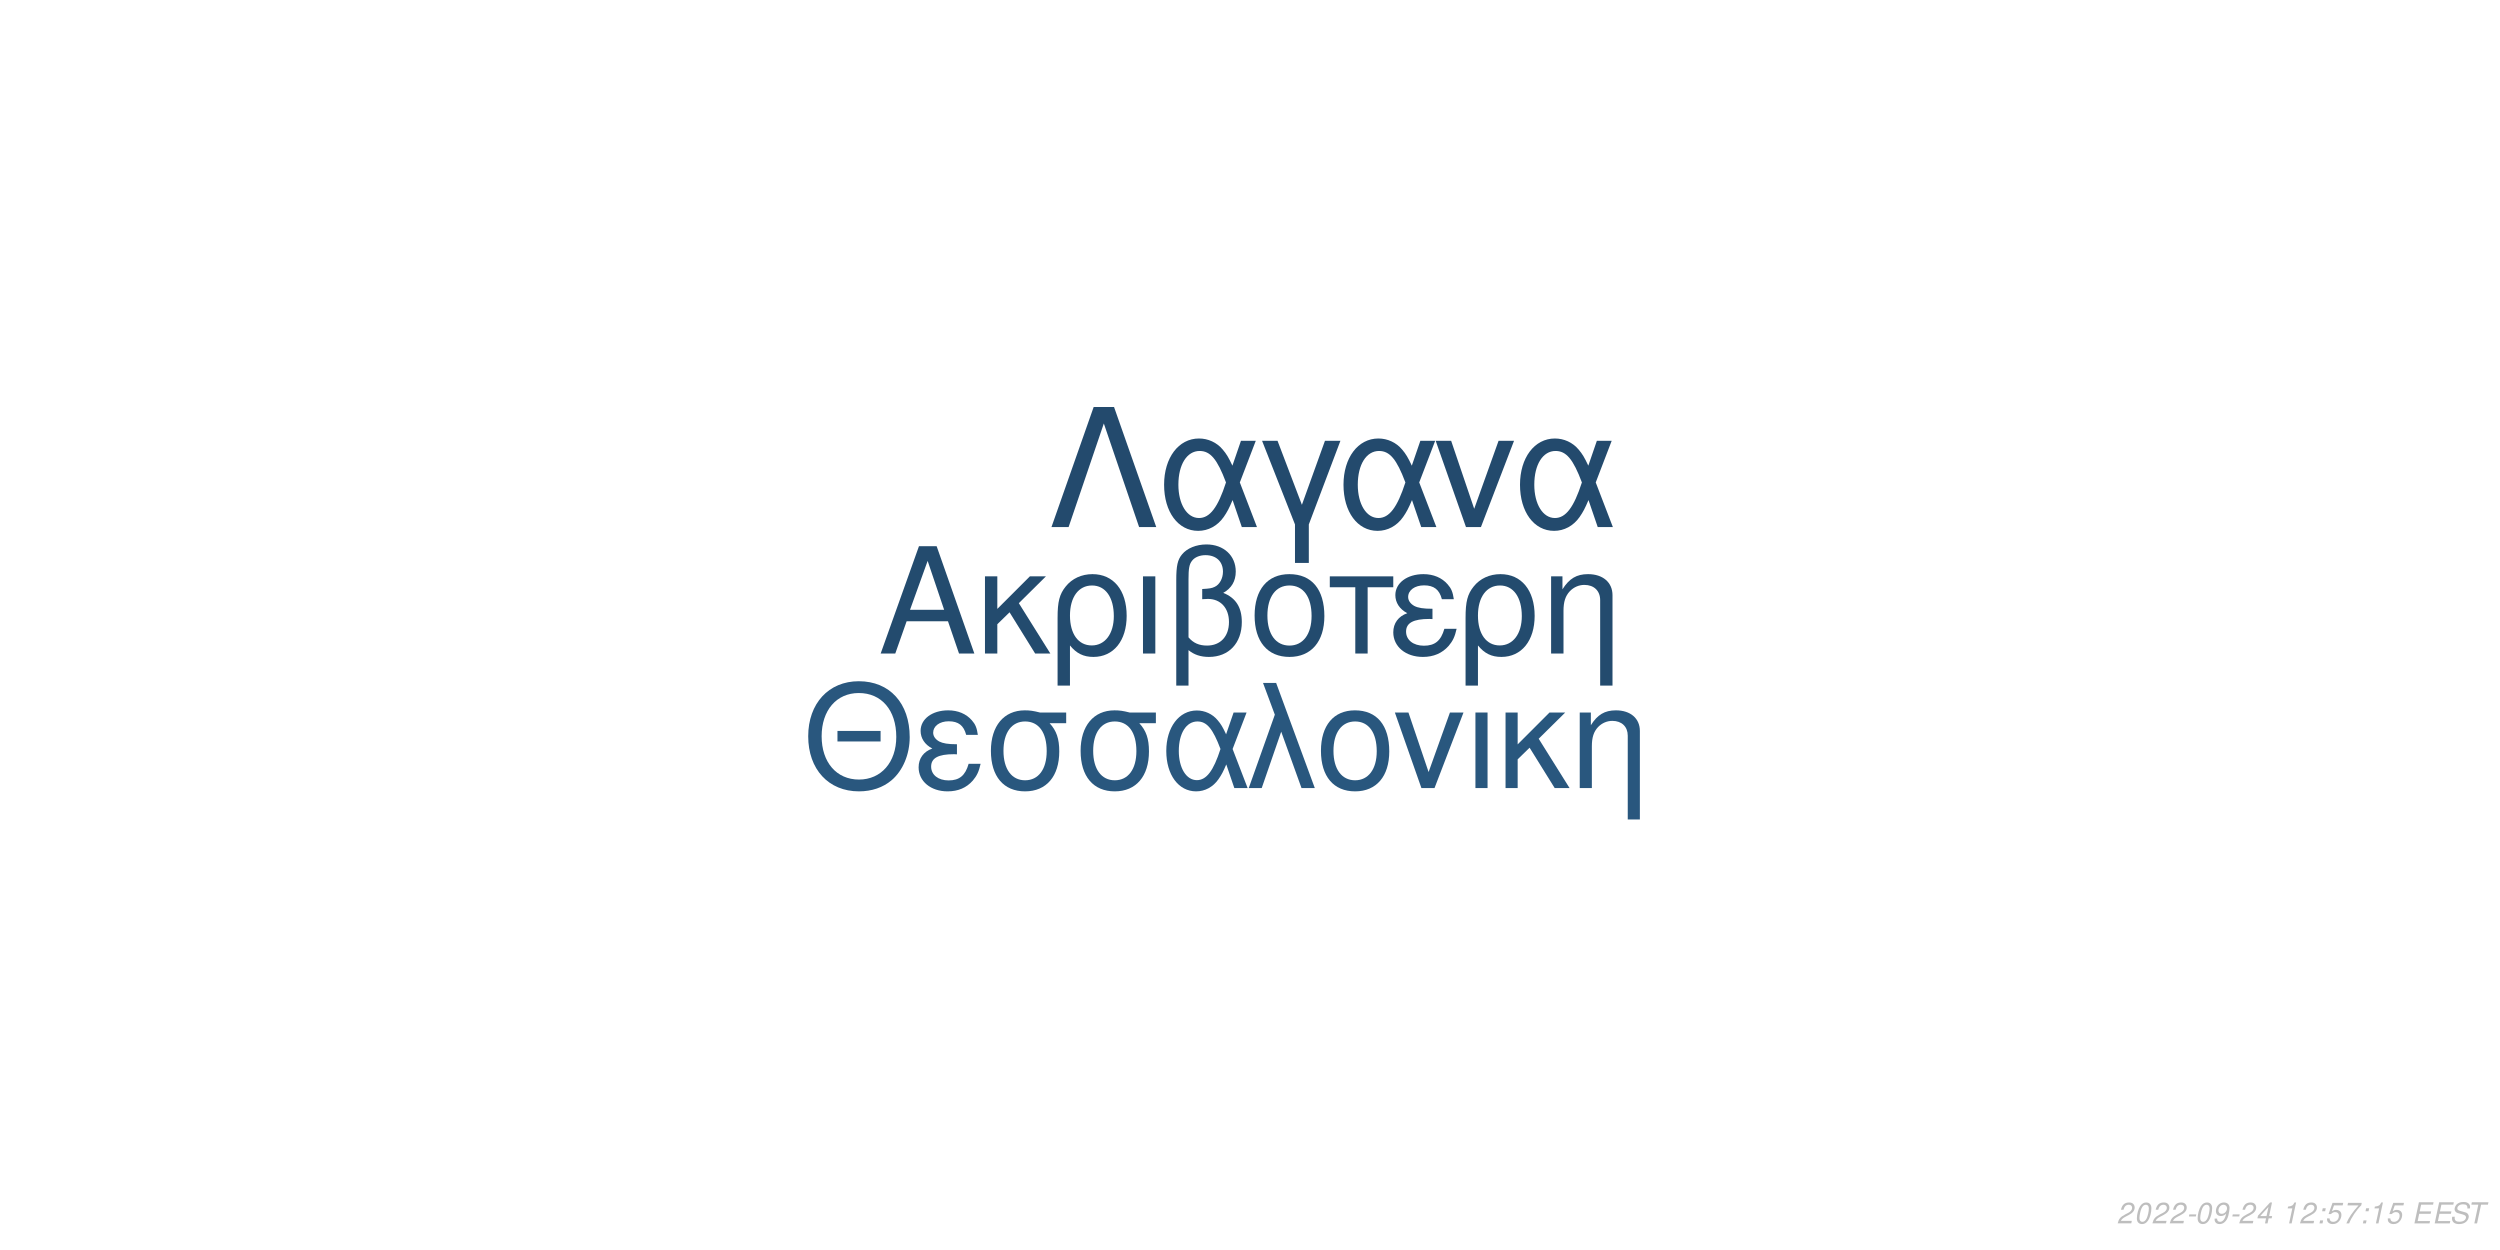
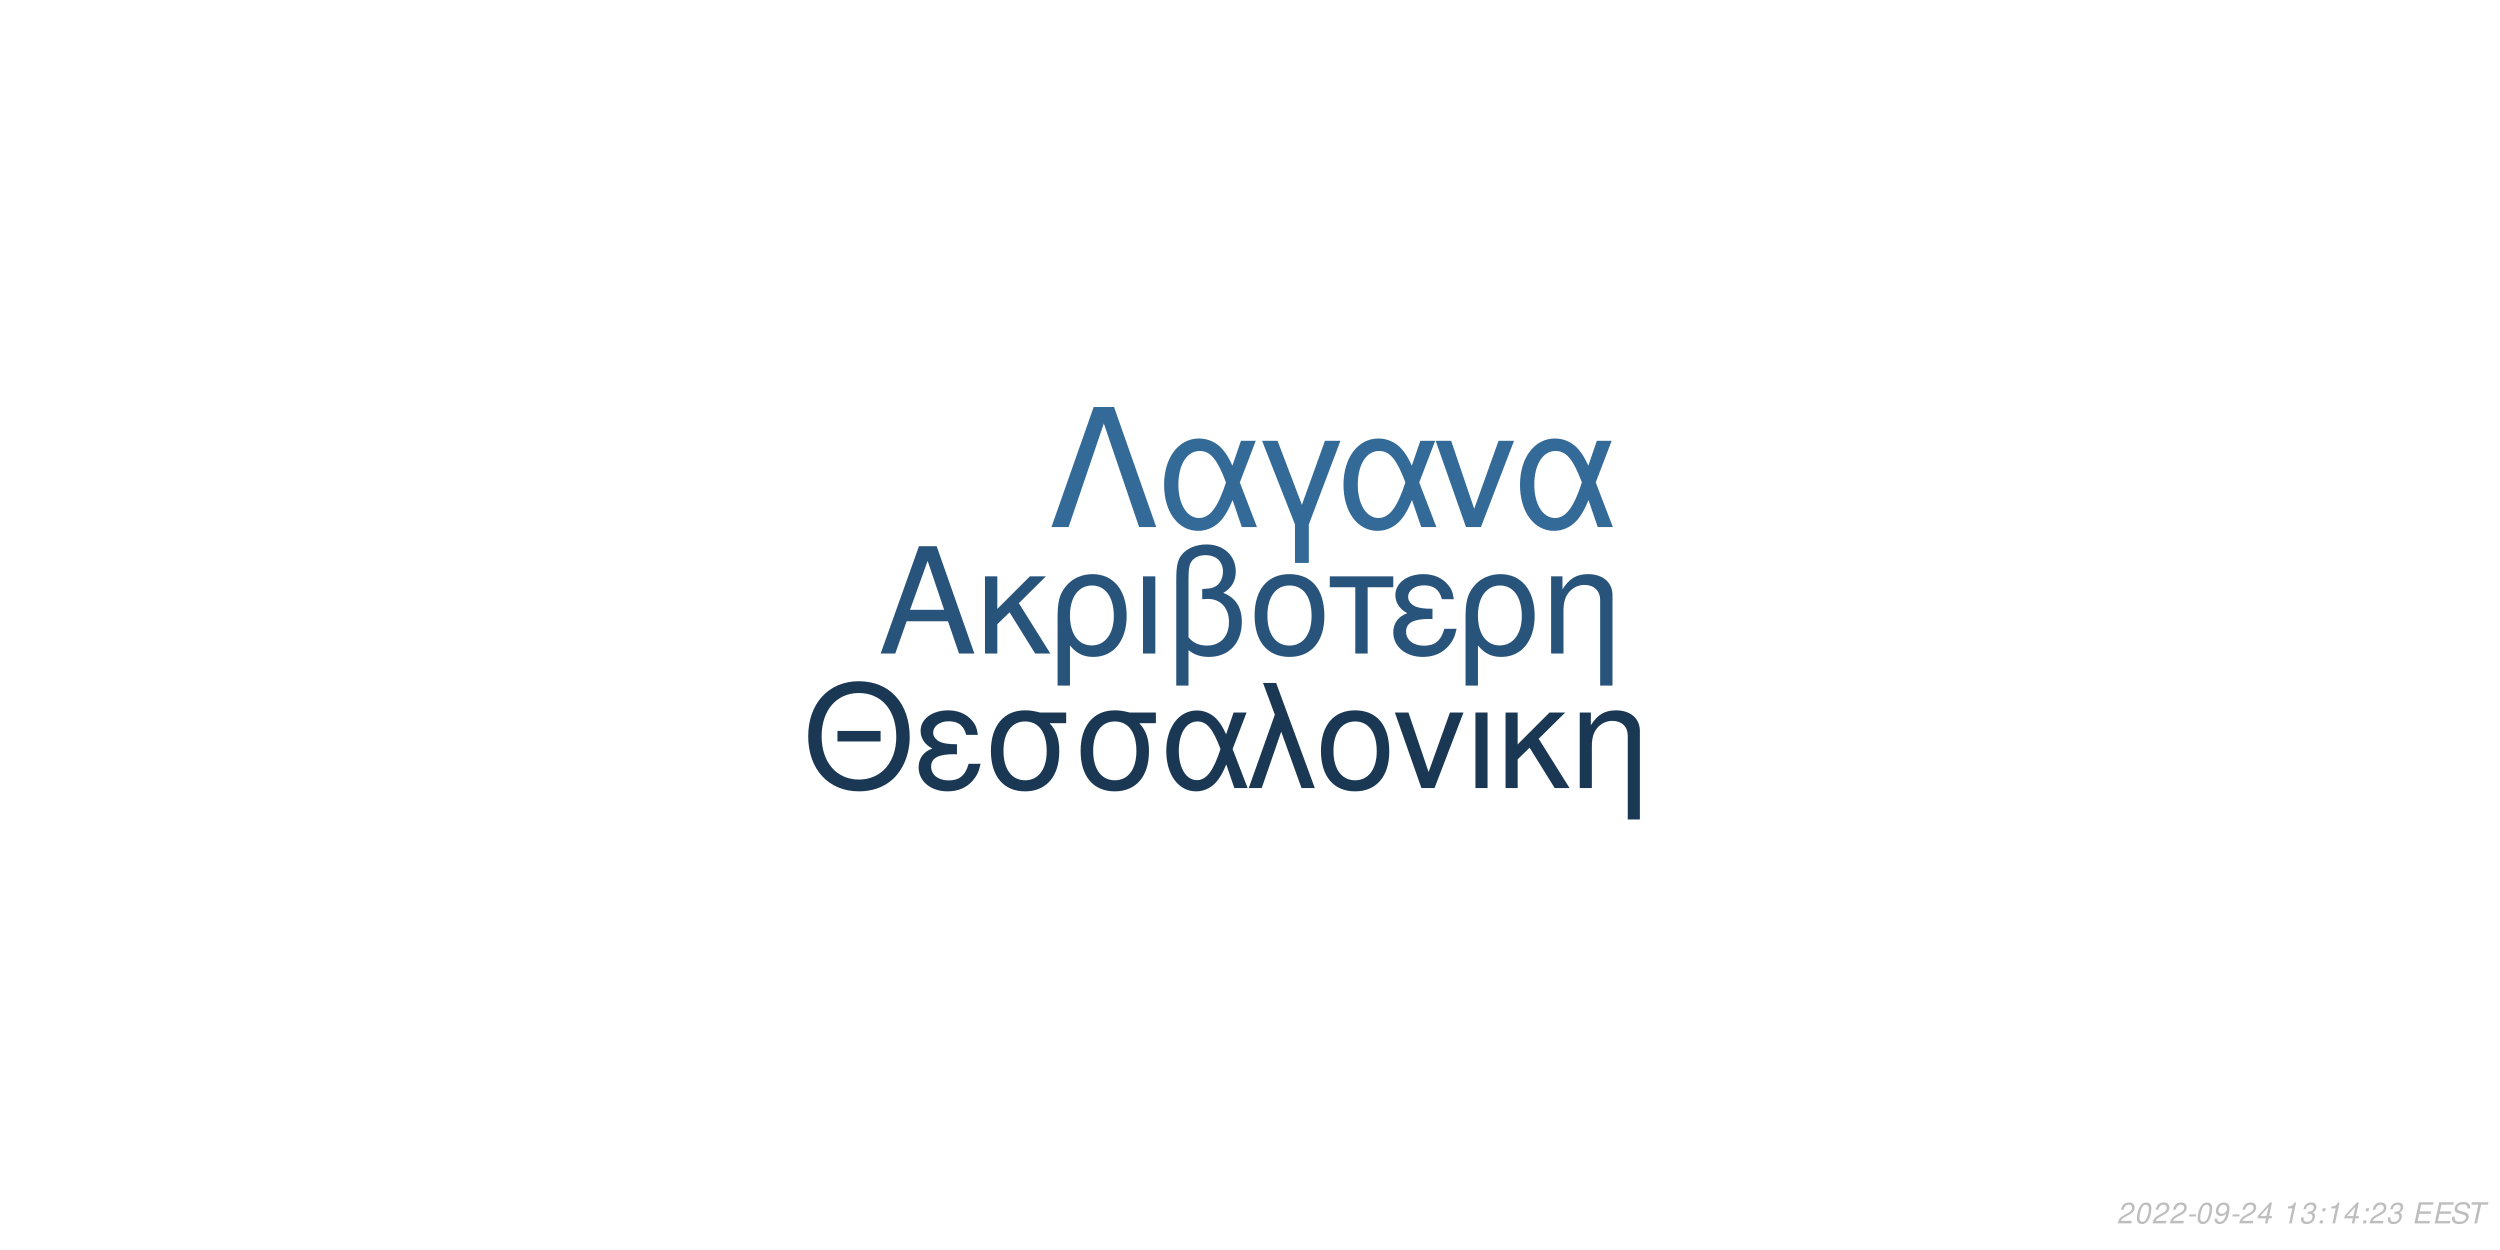
<svg xmlns="http://www.w3.org/2000/svg" xmlns:xlink="http://www.w3.org/1999/xlink" width="864pt" height="432pt" viewBox="0 0 864 432" version="1.1">
  <defs>
    <g>
      <symbol overflow="visible" id="glyph0-0">
        <path style="stroke:none;" d="" />
      </symbol>
      <symbol overflow="visible" id="glyph0-1">
        <path style="stroke:none;" d="M 24.125 -11.141 L 27.938 0 L 33.234 0 L 20.203 -37.094 L 14.094 -37.094 L 0.859 0 L 5.906 0 L 9.828 -11.141 Z M 22.797 -15.109 L 11 -15.109 L 17.094 -32.016 Z M 22.797 -15.109 " />
      </symbol>
      <symbol overflow="visible" id="glyph0-2">
        <path style="stroke:none;" d="M 7.172 -15.422 L 7.172 -26.672 L 2.906 -26.672 L 2.906 0 L 7.172 0 L 7.172 -10.125 L 11.406 -14.25 L 20.25 0 L 25.5 0 L 14.609 -17.406 L 23.969 -26.672 L 18.422 -26.672 Z M 7.172 -15.422 " />
      </symbol>
      <symbol overflow="visible" id="glyph0-3">
        <path style="stroke:none;" d="M 3 11.094 L 7.281 11.094 L 7.281 -2.797 C 9.516 -0.047 11.953 1.172 15.375 1.172 C 22.344 1.172 26.875 -4.422 26.875 -13.031 C 26.875 -21.891 22.297 -27.438 15.062 -27.438 C 11.297 -27.438 7.984 -25.906 5.797 -23.156 C 3.672 -20.516 3 -17.969 3 -12.359 Z M 14.906 -23.516 C 19.547 -23.516 22.438 -19.438 22.438 -12.922 C 22.438 -6.812 19.391 -2.797 14.812 -2.797 C 10.172 -2.797 7.281 -6.766 7.281 -13.125 C 7.281 -19.484 10.234 -23.516 14.906 -23.516 Z M 14.906 -23.516 " />
      </symbol>
      <symbol overflow="visible" id="glyph0-4">
        <path style="stroke:none;" d="M 3.516 0 L 7.781 0 L 7.781 -26.672 L 3.516 -26.672 Z M 3.516 0 " />
      </symbol>
      <symbol overflow="visible" id="glyph0-5">
        <path style="stroke:none;" d="M 4.016 11.094 L 8.25 11.094 L 8.25 -1.172 C 10.172 0.406 12.422 1.172 15.312 1.172 C 22.188 1.172 26.672 -3.609 26.672 -10.891 C 26.672 -15.984 24.578 -19.234 20.25 -20.969 C 23.109 -22.547 24.578 -25.031 24.578 -28.344 C 24.578 -33.844 20.406 -37.703 14.453 -37.703 C 10.938 -37.703 7.734 -36.391 6 -34.25 C 4.484 -32.422 4.016 -30.328 4.016 -25.391 Z M 8.25 -25.656 C 8.25 -29.359 8.5 -30.844 9.469 -32.062 C 10.375 -33.281 12.156 -34 14.094 -34 C 17.812 -34 20.156 -31.812 20.156 -28.297 C 20.156 -25.953 18.984 -23.812 17.297 -23.047 C 16.281 -22.547 15.469 -22.438 12.984 -22.297 L 12.984 -18.781 C 13.734 -18.828 14.344 -18.875 14.969 -18.875 C 19.344 -18.875 22.234 -15.719 22.234 -10.891 C 22.234 -5.906 19.281 -2.75 14.656 -2.75 C 11.953 -2.75 9.922 -3.609 8.25 -5.594 Z M 8.25 -25.656 " />
      </symbol>
      <symbol overflow="visible" id="glyph0-6">
        <path style="stroke:none;" d="M 14.094 -27.438 C 6.562 -27.438 2.094 -22.094 2.094 -13.125 C 2.094 -4.125 6.562 1.172 14.141 1.172 C 21.672 1.172 26.203 -4.172 26.203 -12.922 C 26.203 -22.188 21.828 -27.438 14.094 -27.438 Z M 14.141 -23.516 C 18.938 -23.516 21.781 -19.594 21.781 -12.984 C 21.781 -6.672 18.828 -2.75 14.141 -2.75 C 9.422 -2.75 6.516 -6.672 6.516 -13.125 C 6.516 -19.594 9.422 -23.516 14.141 -23.516 Z M 14.141 -23.516 " />
      </symbol>
      <symbol overflow="visible" id="glyph0-7">
        <path style="stroke:none;" d="M 7.891 0 L 12.156 0 L 12.156 -22.906 L 21.016 -22.906 L 21.016 -26.672 L -0.922 -26.672 L -0.922 -22.906 L 7.891 -22.906 Z M 7.891 0 " />
      </symbol>
      <symbol overflow="visible" id="glyph0-8">
        <path style="stroke:none;" d="M 14.562 -15.469 C 11.344 -15.469 9.562 -15.781 8.297 -16.438 C 6.922 -17.203 6.156 -18.328 6.156 -19.547 C 6.156 -21.891 8.453 -23.562 11.656 -23.562 C 15.062 -23.562 16.953 -22.094 17.812 -18.781 L 21.938 -18.781 C 21.578 -21.266 21.062 -22.5 19.797 -23.922 C 17.812 -26.203 14.906 -27.438 11.453 -27.438 C 5.797 -27.438 1.734 -24.375 1.734 -20.203 C 1.734 -17.609 3.156 -15.375 5.859 -13.938 C 2.797 -12.875 1.016 -10.484 1.016 -7.328 C 1.016 -2.391 5.297 1.172 11.25 1.172 C 14.969 1.172 17.906 -0.109 20.156 -2.641 C 21.578 -4.328 22.297 -5.797 22.906 -8.547 L 18.672 -8.547 C 17.5 -4.422 15.422 -2.703 11.609 -2.703 C 7.938 -2.703 5.438 -4.688 5.438 -7.578 C 5.438 -10.578 7.938 -11.953 13.484 -11.953 C 13.641 -11.953 14.094 -11.953 14.562 -11.906 Z M 14.562 -15.469 " />
      </symbol>
      <symbol overflow="visible" id="glyph0-9">
        <path style="stroke:none;" d="M 3.562 -26.672 L 3.562 0 L 7.844 0 L 7.844 -14.703 C 7.844 -17.906 8.5 -19.891 10.031 -21.531 C 11.406 -22.953 13.188 -23.719 15.062 -23.719 C 18.375 -23.719 20.516 -21.672 20.516 -18.469 L 20.516 11.094 L 24.781 11.094 L 24.781 -20.156 C 24.781 -24.578 21.469 -27.438 16.328 -27.438 C 12.359 -27.438 9.828 -25.906 7.484 -22.188 L 7.484 -26.672 Z M 3.562 -26.672 " />
      </symbol>
      <symbol overflow="visible" id="glyph1-0">
        <path style="stroke:none;" d="" />
      </symbol>
      <symbol overflow="visible" id="glyph1-1">
        <path style="stroke:none;" d="M 26.859 -19.734 L 11.953 -19.734 L 11.953 -16.094 L 26.859 -16.094 Z M 19.328 -36.922 C 8.922 -36.922 1.844 -29.25 1.844 -17.891 C 1.844 -6.484 8.875 1.141 19.391 1.141 C 23.812 1.141 27.703 -0.203 30.641 -2.688 C 34.578 -6.031 36.922 -11.656 36.922 -17.594 C 36.922 -29.297 30 -36.922 19.328 -36.922 Z M 19.328 -32.844 C 27.203 -32.844 32.281 -26.906 32.281 -17.688 C 32.281 -8.922 27.062 -2.938 19.391 -2.938 C 11.609 -2.938 6.484 -8.922 6.484 -17.891 C 6.484 -26.859 11.609 -32.844 19.328 -32.844 Z M 19.328 -32.844 " />
      </symbol>
      <symbol overflow="visible" id="glyph1-2">
        <path style="stroke:none;" d="M 14.25 -15.141 C 11.109 -15.141 9.375 -15.453 8.125 -16.094 C 6.781 -16.844 6.031 -17.938 6.031 -19.141 C 6.031 -21.422 8.266 -23.078 11.406 -23.078 C 14.75 -23.078 16.594 -21.625 17.438 -18.391 L 21.469 -18.391 C 21.125 -20.828 20.625 -22.031 19.391 -23.422 C 17.438 -25.656 14.594 -26.859 11.219 -26.859 C 5.688 -26.859 1.688 -23.875 1.688 -19.781 C 1.688 -17.234 3.094 -15.047 5.734 -13.656 C 2.734 -12.609 1 -10.266 1 -7.172 C 1 -2.344 5.188 1.141 11.016 1.141 C 14.656 1.141 17.547 -0.094 19.734 -2.594 C 21.125 -4.234 21.828 -5.688 22.422 -8.375 L 18.281 -8.375 C 17.141 -4.328 15.094 -2.641 11.359 -2.641 C 7.766 -2.641 5.328 -4.578 5.328 -7.422 C 5.328 -10.359 7.766 -11.703 13.203 -11.703 C 13.359 -11.703 13.797 -11.703 14.25 -11.656 Z M 14.25 -15.141 " />
      </symbol>
      <symbol overflow="visible" id="glyph1-3">
        <path style="stroke:none;" d="M 29 -26.109 L 19.938 -26.109 C 17.594 -26.703 16.438 -26.859 14.703 -26.859 C 7.469 -26.859 2.984 -21.469 2.984 -12.859 C 2.984 -4.031 7.375 1.141 14.797 1.141 C 22.172 1.141 26.609 -4.078 26.609 -12.656 C 26.609 -17.047 25.656 -19.828 23.266 -22.422 L 29 -22.422 Z M 14.797 -23.016 C 19.531 -23.016 22.266 -19.234 22.266 -12.75 C 22.266 -6.531 19.438 -2.688 14.797 -2.688 C 10.172 -2.688 7.328 -6.531 7.328 -12.859 C 7.328 -19.188 10.172 -23.016 14.797 -23.016 Z M 14.797 -23.016 " />
      </symbol>
      <symbol overflow="visible" id="glyph1-4">
        <path style="stroke:none;" d="M 29.344 -26.109 L 24.859 -26.109 L 22.266 -18.578 C 21.125 -21.031 20.484 -22.125 19.328 -23.469 C 17.547 -25.609 14.906 -26.812 12.156 -26.812 C 5.984 -26.812 1.594 -20.984 1.594 -12.812 C 1.594 -4.578 5.828 1.141 11.906 1.141 C 14.953 1.141 17.734 -0.344 19.625 -3.047 C 20.672 -4.531 21.281 -5.688 22.328 -8.172 L 25.109 0 L 29.703 0 L 24.516 -13.5 Z M 20.328 -13.5 C 17.891 -5.922 15.453 -2.734 12.156 -2.734 C 8.516 -2.734 5.922 -6.922 5.922 -12.812 C 5.922 -18.938 8.516 -23.016 12.359 -23.016 C 15.594 -23.016 17.688 -20.531 20.328 -13.5 Z M 20.328 -13.5 " />
      </symbol>
      <symbol overflow="visible" id="glyph1-5">
        <path style="stroke:none;" d="M 1.094 0 L 5.578 0 L 12.312 -19.484 L 19.328 0 L 23.922 0 L 10.562 -36.328 L 6.031 -36.328 L 10.109 -25.359 Z M 1.094 0 " />
      </symbol>
      <symbol overflow="visible" id="glyph1-6">
        <path style="stroke:none;" d="M 13.797 -26.859 C 6.422 -26.859 2.047 -21.625 2.047 -12.859 C 2.047 -4.031 6.422 1.141 13.859 1.141 C 21.234 1.141 25.656 -4.078 25.656 -12.656 C 25.656 -21.719 21.375 -26.859 13.797 -26.859 Z M 13.859 -23.016 C 18.531 -23.016 21.328 -19.188 21.328 -12.703 C 21.328 -6.531 18.438 -2.688 13.859 -2.688 C 9.219 -2.688 6.375 -6.531 6.375 -12.859 C 6.375 -19.188 9.219 -23.016 13.859 -23.016 Z M 13.859 -23.016 " />
      </symbol>
      <symbol overflow="visible" id="glyph1-7">
        <path style="stroke:none;" d="M 14.297 0 L 24.312 -26.109 L 19.625 -26.109 L 12.25 -5.531 L 5.281 -26.109 L 0.594 -26.109 L 9.766 0 Z M 14.297 0 " />
      </symbol>
      <symbol overflow="visible" id="glyph1-8">
        <path style="stroke:none;" d="M 3.438 0 L 7.625 0 L 7.625 -26.109 L 3.438 -26.109 Z M 3.438 0 " />
      </symbol>
      <symbol overflow="visible" id="glyph1-9">
        <path style="stroke:none;" d="M 7.031 -15.094 L 7.031 -26.109 L 2.844 -26.109 L 2.844 0 L 7.031 0 L 7.031 -9.922 L 11.156 -13.953 L 19.828 0 L 24.969 0 L 14.297 -17.047 L 23.469 -26.109 L 18.031 -26.109 Z M 7.031 -15.094 " />
      </symbol>
      <symbol overflow="visible" id="glyph1-10">
        <path style="stroke:none;" d="M 3.484 -26.109 L 3.484 0 L 7.672 0 L 7.672 -14.406 C 7.672 -17.547 8.328 -19.484 9.812 -21.078 C 11.156 -22.469 12.906 -23.219 14.75 -23.219 C 17.984 -23.219 20.078 -21.234 20.078 -18.094 L 20.078 10.859 L 24.266 10.859 L 24.266 -19.734 C 24.266 -24.062 21.031 -26.859 16 -26.859 C 12.109 -26.859 9.609 -25.359 7.328 -21.719 L 7.328 -26.109 Z M 3.484 -26.109 " />
      </symbol>
      <symbol overflow="visible" id="glyph2-0">
        <path style="stroke:none;" d="" />
      </symbol>
      <symbol overflow="visible" id="glyph2-1">
        <path style="stroke:none;" d="M 22.531 -41.484 L 15.484 -41.484 L 0.906 0 L 6.828 0 L 19 -35.797 L 31.188 0 L 37.109 0 Z M 22.531 -41.484 " />
      </symbol>
      <symbol overflow="visible" id="glyph2-2">
        <path style="stroke:none;" d="M 33.516 -29.812 L 28.391 -29.812 L 25.438 -21.219 C 24.125 -24.016 23.391 -25.266 22.078 -26.797 C 20.031 -29.25 17.016 -30.609 13.891 -30.609 C 6.828 -30.609 1.828 -23.953 1.828 -14.625 C 1.828 -5.234 6.656 1.312 13.594 1.312 C 17.078 1.312 20.266 -0.391 22.422 -3.469 C 23.609 -5.172 24.297 -6.484 25.5 -9.328 L 28.688 0 L 33.922 0 L 28 -15.422 Z M 23.219 -15.422 C 20.422 -6.766 17.641 -3.125 13.891 -3.125 C 9.734 -3.125 6.766 -7.906 6.766 -14.625 C 6.766 -21.625 9.734 -26.297 14.109 -26.297 C 17.812 -26.297 20.203 -23.453 23.219 -15.422 Z M 23.219 -15.422 " />
      </symbol>
      <symbol overflow="visible" id="glyph2-3">
        <path style="stroke:none;" d="M 12.062 12.406 L 16.844 12.406 L 16.844 -0.906 L 27.766 -29.812 L 22.422 -29.812 L 14.453 -7.688 L 6.031 -29.812 L 0.688 -29.812 L 12.062 -0.906 Z M 12.062 12.406 " />
      </symbol>
      <symbol overflow="visible" id="glyph2-4">
        <path style="stroke:none;" d="M 16.328 0 L 27.766 -29.812 L 22.422 -29.812 L 14 -6.312 L 6.031 -29.812 L 0.688 -29.812 L 11.156 0 Z M 16.328 0 " />
      </symbol>
      <symbol overflow="visible" id="glyph3-0">
        <path style="stroke:none;" d="" />
      </symbol>
      <symbol overflow="visible" id="glyph3-1">
        <path style="stroke:none;" d="M 5.234 -0.875 L 1.469 -0.875 C 1.641 -1.375 2.203 -1.891 3.109 -2.344 L 4.234 -2.938 C 5.562 -3.625 6.219 -4.469 6.219 -5.484 C 6.219 -5.938 6.062 -6.359 5.797 -6.656 C 5.469 -7.047 4.984 -7.234 4.312 -7.234 C 2.766 -7.234 1.891 -6.453 1.484 -4.734 L 2.375 -4.734 C 2.484 -5.188 2.609 -5.484 2.797 -5.75 C 3.094 -6.203 3.609 -6.453 4.188 -6.453 C 4.891 -6.453 5.344 -6.031 5.344 -5.375 C 5.344 -4.703 4.859 -4.094 4.016 -3.656 L 2.984 -3.125 C 1.234 -2.188 0.797 -1.656 0.344 -0.016 L 5.047 -0.016 Z M 5.234 -0.875 " />
      </symbol>
      <symbol overflow="visible" id="glyph3-2">
        <path style="stroke:none;" d="M 4.203 -7.234 C 3.375 -7.234 2.688 -6.812 2.125 -5.984 C 1.484 -5.047 0.984 -3.188 0.984 -1.734 C 0.984 -1.109 1.172 -0.562 1.484 -0.266 C 1.797 0.047 2.281 0.234 2.766 0.234 C 3.625 0.234 4.281 -0.156 4.859 -1.016 C 5.516 -1.953 6 -3.797 6 -5.266 C 6 -6.5 5.328 -7.234 4.203 -7.234 Z M 4.094 -6.453 C 4.734 -6.453 5.125 -5.984 5.125 -5.156 C 5.125 -4.203 4.781 -2.625 4.406 -1.812 C 3.984 -0.938 3.516 -0.547 2.875 -0.547 C 2.25 -0.547 1.875 -1.031 1.875 -1.828 C 1.875 -2.797 2.203 -4.344 2.594 -5.203 C 2.984 -6.047 3.453 -6.453 4.094 -6.453 Z M 4.094 -6.453 " />
      </symbol>
      <symbol overflow="visible" id="glyph3-3">
        <path style="stroke:none;" d="M 3.516 -3.125 L 1.125 -3.125 L 0.969 -2.406 L 3.359 -2.406 Z M 3.516 -3.125 " />
      </symbol>
      <symbol overflow="visible" id="glyph3-4">
        <path style="stroke:none;" d="M 0.844 -1.656 C 0.844 -1.547 0.844 -1.438 0.844 -1.375 C 0.844 -0.406 1.531 0.234 2.578 0.234 C 3.203 0.234 3.766 0.016 4.297 -0.438 C 4.938 -1 5.312 -1.656 5.594 -2.719 C 5.844 -3.672 6.016 -4.766 6.016 -5.375 C 6.016 -5.844 5.844 -6.328 5.547 -6.656 C 5.203 -7.031 4.703 -7.234 4.062 -7.234 C 2.516 -7.234 1.297 -5.938 1.297 -4.266 C 1.297 -3.203 1.984 -2.547 3.047 -2.547 C 3.484 -2.547 3.953 -2.672 4.281 -2.891 C 4.406 -2.984 4.547 -3.078 4.828 -3.344 C 4.438 -1.484 3.703 -0.547 2.703 -0.547 C 2.109 -0.547 1.719 -0.938 1.719 -1.547 L 1.719 -1.656 Z M 3.953 -6.453 C 4.625 -6.453 5.141 -5.953 5.141 -5.281 C 5.141 -4.188 4.312 -3.312 3.297 -3.312 C 2.594 -3.312 2.172 -3.734 2.172 -4.453 C 2.172 -5.562 2.984 -6.453 3.953 -6.453 Z M 3.953 -6.453 " />
      </symbol>
      <symbol overflow="visible" id="glyph3-5">
        <path style="stroke:none;" d="M 3.625 -1.75 L 3.266 0 L 4.141 0 L 4.516 -1.75 L 5.562 -1.75 L 5.734 -2.531 L 4.688 -2.531 L 5.688 -7.234 L 5.016 -7.234 L 0.844 -2.672 L 0.641 -1.75 Z M 3.797 -2.531 L 1.594 -2.531 L 4.469 -5.703 Z M 3.797 -2.531 " />
      </symbol>
      <symbol overflow="visible" id="glyph3-6">
        <path style="stroke:none;" d="" />
      </symbol>
      <symbol overflow="visible" id="glyph3-7">
        <path style="stroke:none;" d="M 3.703 -5.188 L 2.594 0 L 3.469 0 L 5.016 -7.234 L 4.438 -7.234 C 3.906 -6.156 3.688 -6.016 2.234 -5.812 L 2.109 -5.188 Z M 3.703 -5.188 " />
      </symbol>
      <symbol overflow="visible" id="glyph3-8">
+         <path style="stroke:none;" d="M 2.922 -3.312 C 3.125 -3.344 3.234 -3.344 3.375 -3.344 C 4.203 -3.344 4.688 -3 4.688 -2.406 C 4.688 -1.312 3.906 -0.547 2.781 -0.547 C 2.047 -0.547 1.594 -0.938 1.594 -1.562 C 1.594 -1.719 1.609 -1.844 1.656 -2.094 L 0.766 -2.094 C 0.734 -1.797 0.719 -1.641 0.719 -1.469 C 0.719 -0.375 1.406 0.234 2.641 0.234 C 3.547 0.234 4.297 -0.078 4.812 -0.656 C 5.266 -1.156 5.562 -1.875 5.562 -2.547 C 5.562 -3.125 5.344 -3.453 4.797 -3.734 C 5.641 -4.234 6.016 -4.844 6.016 -5.734 C 6.016 -6.656 5.312 -7.234 4.203 -7.234 C 3.375 -7.234 2.672 -6.938 2.188 -6.375 C 1.891 -6.031 1.703 -5.641 1.516 -4.906 L 2.391 -4.906 C 2.5 -5.359 2.594 -5.594 2.734 -5.812 C 3.047 -6.234 3.516 -6.453 4.078 -6.453 C 4.734 -6.453 5.141 -6.125 5.141 -5.578 C 5.141 -5.188 5.016 -4.797 4.797 -4.547 C 4.516 -4.234 4 -4.062 3.266 -4.062 L 3.078 -4.062 Z M 2.922 -3.312 " />
+       </symbol>
+       <symbol overflow="visible" id="glyph3-9">
        <path style="stroke:none;" d="M 2.359 -1.031 L 1.312 -1.031 L 1.094 0 L 2.141 0 Z M 3.266 -5.234 L 2.219 -5.234 L 2 -4.203 L 3.047 -4.203 Z M 3.266 -5.234 " />
      </symbol>
-       <symbol overflow="visible" id="glyph3-9">
-         <path style="stroke:none;" d="M 6.297 -7.094 L 2.594 -7.094 L 1.234 -3.234 L 2.047 -3.234 C 2.656 -3.766 2.938 -3.906 3.531 -3.906 C 4.328 -3.906 4.797 -3.453 4.797 -2.688 C 4.797 -1.438 3.969 -0.547 2.828 -0.547 C 2.031 -0.547 1.609 -0.938 1.578 -1.734 L 0.703 -1.734 L 0.703 -1.516 C 0.703 -0.938 0.844 -0.547 1.188 -0.266 C 1.562 0.062 2.078 0.234 2.703 0.234 C 3.656 0.234 4.391 -0.156 4.984 -0.922 C 5.422 -1.5 5.672 -2.234 5.672 -2.953 C 5.672 -4 4.938 -4.672 3.812 -4.672 C 3.328 -4.672 2.906 -4.547 2.406 -4.234 L 3.109 -6.219 L 6.109 -6.219 Z M 6.297 -7.094 " />
-       </symbol>
      <symbol overflow="visible" id="glyph3-10">
-         <path style="stroke:none;" d="M 6.703 -7.094 L 1.953 -7.094 L 1.766 -6.219 L 5.594 -6.219 C 3.344 -3.688 2.266 -2.109 1.375 0 L 2.344 0 C 3.031 -1.906 4.828 -4.594 6.547 -6.281 Z M 6.703 -7.094 " />
+         <path style="stroke:none;" d="M 2.547 -3.312 L 6.5 -3.312 L 6.688 -4.141 L 2.719 -4.141 L 3.219 -6.469 L 7.344 -6.469 L 7.516 -7.297 L 2.453 -7.297 L 0.906 0 L 6.125 0 L 6.297 -0.812 L 2.016 -0.812 Z M 2.547 -3.312 " />
      </symbol>
      <symbol overflow="visible" id="glyph3-11">
-         <path style="stroke:none;" d="M 2.547 -3.312 L 6.5 -3.312 L 6.688 -4.141 L 2.719 -4.141 L 3.219 -6.469 L 7.344 -6.469 L 7.516 -7.297 L 2.453 -7.297 L 0.906 0 L 6.125 0 L 6.297 -0.812 L 2.016 -0.812 Z M 2.547 -3.312 " />
+         <path style="stroke:none;" d="M 7.062 -5.156 C 7.125 -5.438 7.141 -5.562 7.141 -5.703 C 7.141 -6.156 6.938 -6.594 6.594 -6.891 C 6.188 -7.25 5.656 -7.406 4.875 -7.406 C 3.844 -7.406 3.047 -7.125 2.5 -6.562 C 2.094 -6.141 1.781 -5.438 1.781 -4.922 C 1.781 -4.297 2.219 -3.766 2.891 -3.562 L 4.594 -3.094 C 5.406 -2.859 5.734 -2.578 5.734 -2.094 C 5.734 -1.781 5.547 -1.406 5.266 -1.141 C 4.844 -0.766 4.266 -0.578 3.453 -0.578 C 2.328 -0.578 1.812 -0.984 1.812 -1.906 C 1.812 -2.047 1.812 -2.125 1.844 -2.312 L 0.984 -2.312 C 0.906 -2.062 0.891 -1.906 0.891 -1.688 C 0.891 -0.484 1.797 0.234 3.297 0.234 C 4.359 0.234 5.234 -0.062 5.812 -0.609 C 6.344 -1.078 6.688 -1.797 6.688 -2.375 C 6.688 -2.641 6.609 -2.906 6.453 -3.156 C 6.234 -3.5 5.938 -3.703 5.469 -3.828 L 3.75 -4.312 C 2.984 -4.547 2.734 -4.734 2.734 -5.188 C 2.734 -5.547 2.875 -5.844 3.188 -6.109 C 3.547 -6.438 4.031 -6.594 4.703 -6.594 C 5.266 -6.594 5.688 -6.484 5.906 -6.297 C 6.094 -6.125 6.219 -5.797 6.219 -5.516 C 6.219 -5.422 6.203 -5.344 6.188 -5.156 Z M 7.062 -5.156 " />
      </symbol>
      <symbol overflow="visible" id="glyph3-12">
-         <path style="stroke:none;" d="M 7.062 -5.156 C 7.125 -5.438 7.141 -5.562 7.141 -5.703 C 7.141 -6.156 6.938 -6.594 6.594 -6.891 C 6.188 -7.25 5.656 -7.406 4.875 -7.406 C 3.844 -7.406 3.047 -7.125 2.5 -6.562 C 2.094 -6.141 1.781 -5.438 1.781 -4.922 C 1.781 -4.297 2.219 -3.766 2.891 -3.562 L 4.594 -3.094 C 5.406 -2.859 5.734 -2.578 5.734 -2.094 C 5.734 -1.781 5.547 -1.406 5.266 -1.141 C 4.844 -0.766 4.266 -0.578 3.453 -0.578 C 2.328 -0.578 1.812 -0.984 1.812 -1.906 C 1.812 -2.047 1.812 -2.125 1.844 -2.312 L 0.984 -2.312 C 0.906 -2.062 0.891 -1.906 0.891 -1.688 C 0.891 -0.484 1.797 0.234 3.297 0.234 C 4.359 0.234 5.234 -0.062 5.812 -0.609 C 6.344 -1.078 6.688 -1.797 6.688 -2.375 C 6.688 -2.641 6.609 -2.906 6.453 -3.156 C 6.234 -3.5 5.938 -3.703 5.469 -3.828 L 3.75 -4.312 C 2.984 -4.547 2.734 -4.734 2.734 -5.188 C 2.734 -5.547 2.875 -5.844 3.188 -6.109 C 3.547 -6.438 4.031 -6.594 4.703 -6.594 C 5.266 -6.594 5.688 -6.484 5.906 -6.297 C 6.094 -6.125 6.219 -5.797 6.219 -5.516 C 6.219 -5.422 6.203 -5.344 6.188 -5.156 Z M 7.062 -5.156 " />
-       </symbol>
-       <symbol overflow="visible" id="glyph3-13">
        <path style="stroke:none;" d="M 4.938 -6.469 L 7.312 -6.469 L 7.484 -7.297 L 1.75 -7.297 L 1.578 -6.469 L 3.984 -6.469 L 2.609 0 L 3.547 0 Z M 4.938 -6.469 " />
      </symbol>
    </g>
  </defs>
  <g id="surface1">
    <rect x="0" y="0" width="864" height="432" style="fill:rgb(100%,100%,100%);fill-opacity:1;stroke:none;" />
-     <g style="fill:rgb(13.725%,29.412%,43.137%);fill-opacity:1;">
+     <g style="fill:rgb(15.686%,32.941%,48.235%);fill-opacity:1;">
      <use xlink:href="#glyph0-1" x="303.5" y="225.861" />
      <use xlink:href="#glyph0-2" x="337.5" y="225.861" />
      <use xlink:href="#glyph0-3" x="362.5" y="225.861" />
      <use xlink:href="#glyph0-4" x="391.5" y="225.861" />
      <use xlink:href="#glyph0-5" x="402.5" y="225.861" />
      <use xlink:href="#glyph0-6" x="431.5" y="225.861" />
      <use xlink:href="#glyph0-7" x="460.5" y="225.861" />
      <use xlink:href="#glyph0-8" x="480.5" y="225.861" />
      <use xlink:href="#glyph0-3" x="503.5" y="225.861" />
      <use xlink:href="#glyph0-9" x="532.5" y="225.861" />
    </g>
-     <g style="fill:rgb(16.078%,34.118%,49.412%);fill-opacity:1;">
+     <g style="fill:rgb(10.196%,21.961%,32.941%);fill-opacity:1;">
      <use xlink:href="#glyph1-1" x="277.473" y="272.354" />
      <use xlink:href="#glyph1-2" x="316.473" y="272.354" />
      <use xlink:href="#glyph1-3" x="339.473" y="272.354" />
      <use xlink:href="#glyph1-3" x="370.473" y="272.354" />
      <use xlink:href="#glyph1-4" x="401.473" y="272.354" />
      <use xlink:href="#glyph1-5" x="430.473" y="272.354" />
      <use xlink:href="#glyph1-6" x="454.473" y="272.354" />
      <use xlink:href="#glyph1-7" x="481.473" y="272.354" />
      <use xlink:href="#glyph1-8" x="506.473" y="272.354" />
      <use xlink:href="#glyph1-9" x="517.473" y="272.354" />
      <use xlink:href="#glyph1-10" x="542.473" y="272.354" />
    </g>
-     <g style="fill:rgb(13.725%,29.02%,42.745%);fill-opacity:1;">
+     <g style="fill:rgb(20%,41.569%,59.608%);fill-opacity:1;">
      <use xlink:href="#glyph2-1" x="362.484" y="182.152" />
      <use xlink:href="#glyph2-2" x="400.484" y="182.152" />
      <use xlink:href="#glyph2-3" x="435.484" y="182.152" />
      <use xlink:href="#glyph2-2" x="462.484" y="182.152" />
      <use xlink:href="#glyph2-4" x="495.484" y="182.152" />
      <use xlink:href="#glyph2-2" x="523.484" y="182.152" />
    </g>
    <g style="fill:rgb(74.51%,74.51%,74.51%);fill-opacity:1;">
      <use xlink:href="#glyph3-1" x="731.52" y="422.81" />
      <use xlink:href="#glyph3-2" x="737.52" y="422.81" />
      <use xlink:href="#glyph3-1" x="743.52" y="422.81" />
      <use xlink:href="#glyph3-1" x="749.52" y="422.81" />
      <use xlink:href="#glyph3-3" x="755.52" y="422.81" />
      <use xlink:href="#glyph3-2" x="758.52" y="422.81" />
      <use xlink:href="#glyph3-4" x="764.52" y="422.81" />
      <use xlink:href="#glyph3-3" x="770.52" y="422.81" />
      <use xlink:href="#glyph3-1" x="773.52" y="422.81" />
      <use xlink:href="#glyph3-5" x="779.52" y="422.81" />
      <use xlink:href="#glyph3-6" x="785.52" y="422.81" />
      <use xlink:href="#glyph3-7" x="788.52" y="422.81" />
-       <use xlink:href="#glyph3-1" x="794.52" y="422.81" />
-       <use xlink:href="#glyph3-8" x="800.52" y="422.81" />
-       <use xlink:href="#glyph3-9" x="803.52" y="422.81" />
-       <use xlink:href="#glyph3-10" x="809.52" y="422.81" />
-       <use xlink:href="#glyph3-8" x="815.52" y="422.81" />
-       <use xlink:href="#glyph3-7" x="818.52" y="422.81" />
-       <use xlink:href="#glyph3-9" x="824.52" y="422.81" />
+       <use xlink:href="#glyph3-8" x="794.52" y="422.81" />
+       <use xlink:href="#glyph3-9" x="800.52" y="422.81" />
+       <use xlink:href="#glyph3-7" x="803.52" y="422.81" />
+       <use xlink:href="#glyph3-5" x="809.52" y="422.81" />
+       <use xlink:href="#glyph3-9" x="815.52" y="422.81" />
+       <use xlink:href="#glyph3-1" x="818.52" y="422.81" />
+       <use xlink:href="#glyph3-8" x="824.52" y="422.81" />
      <use xlink:href="#glyph3-6" x="830.52" y="422.81" />
-       <use xlink:href="#glyph3-11" x="833.52" y="422.81" />
-       <use xlink:href="#glyph3-11" x="840.52" y="422.81" />
-       <use xlink:href="#glyph3-12" x="846.52" y="422.81" />
-       <use xlink:href="#glyph3-13" x="852.52" y="422.81" />
+       <use xlink:href="#glyph3-10" x="833.52" y="422.81" />
+       <use xlink:href="#glyph3-10" x="840.52" y="422.81" />
+       <use xlink:href="#glyph3-11" x="846.52" y="422.81" />
+       <use xlink:href="#glyph3-12" x="852.52" y="422.81" />
    </g>
  </g>
</svg>
